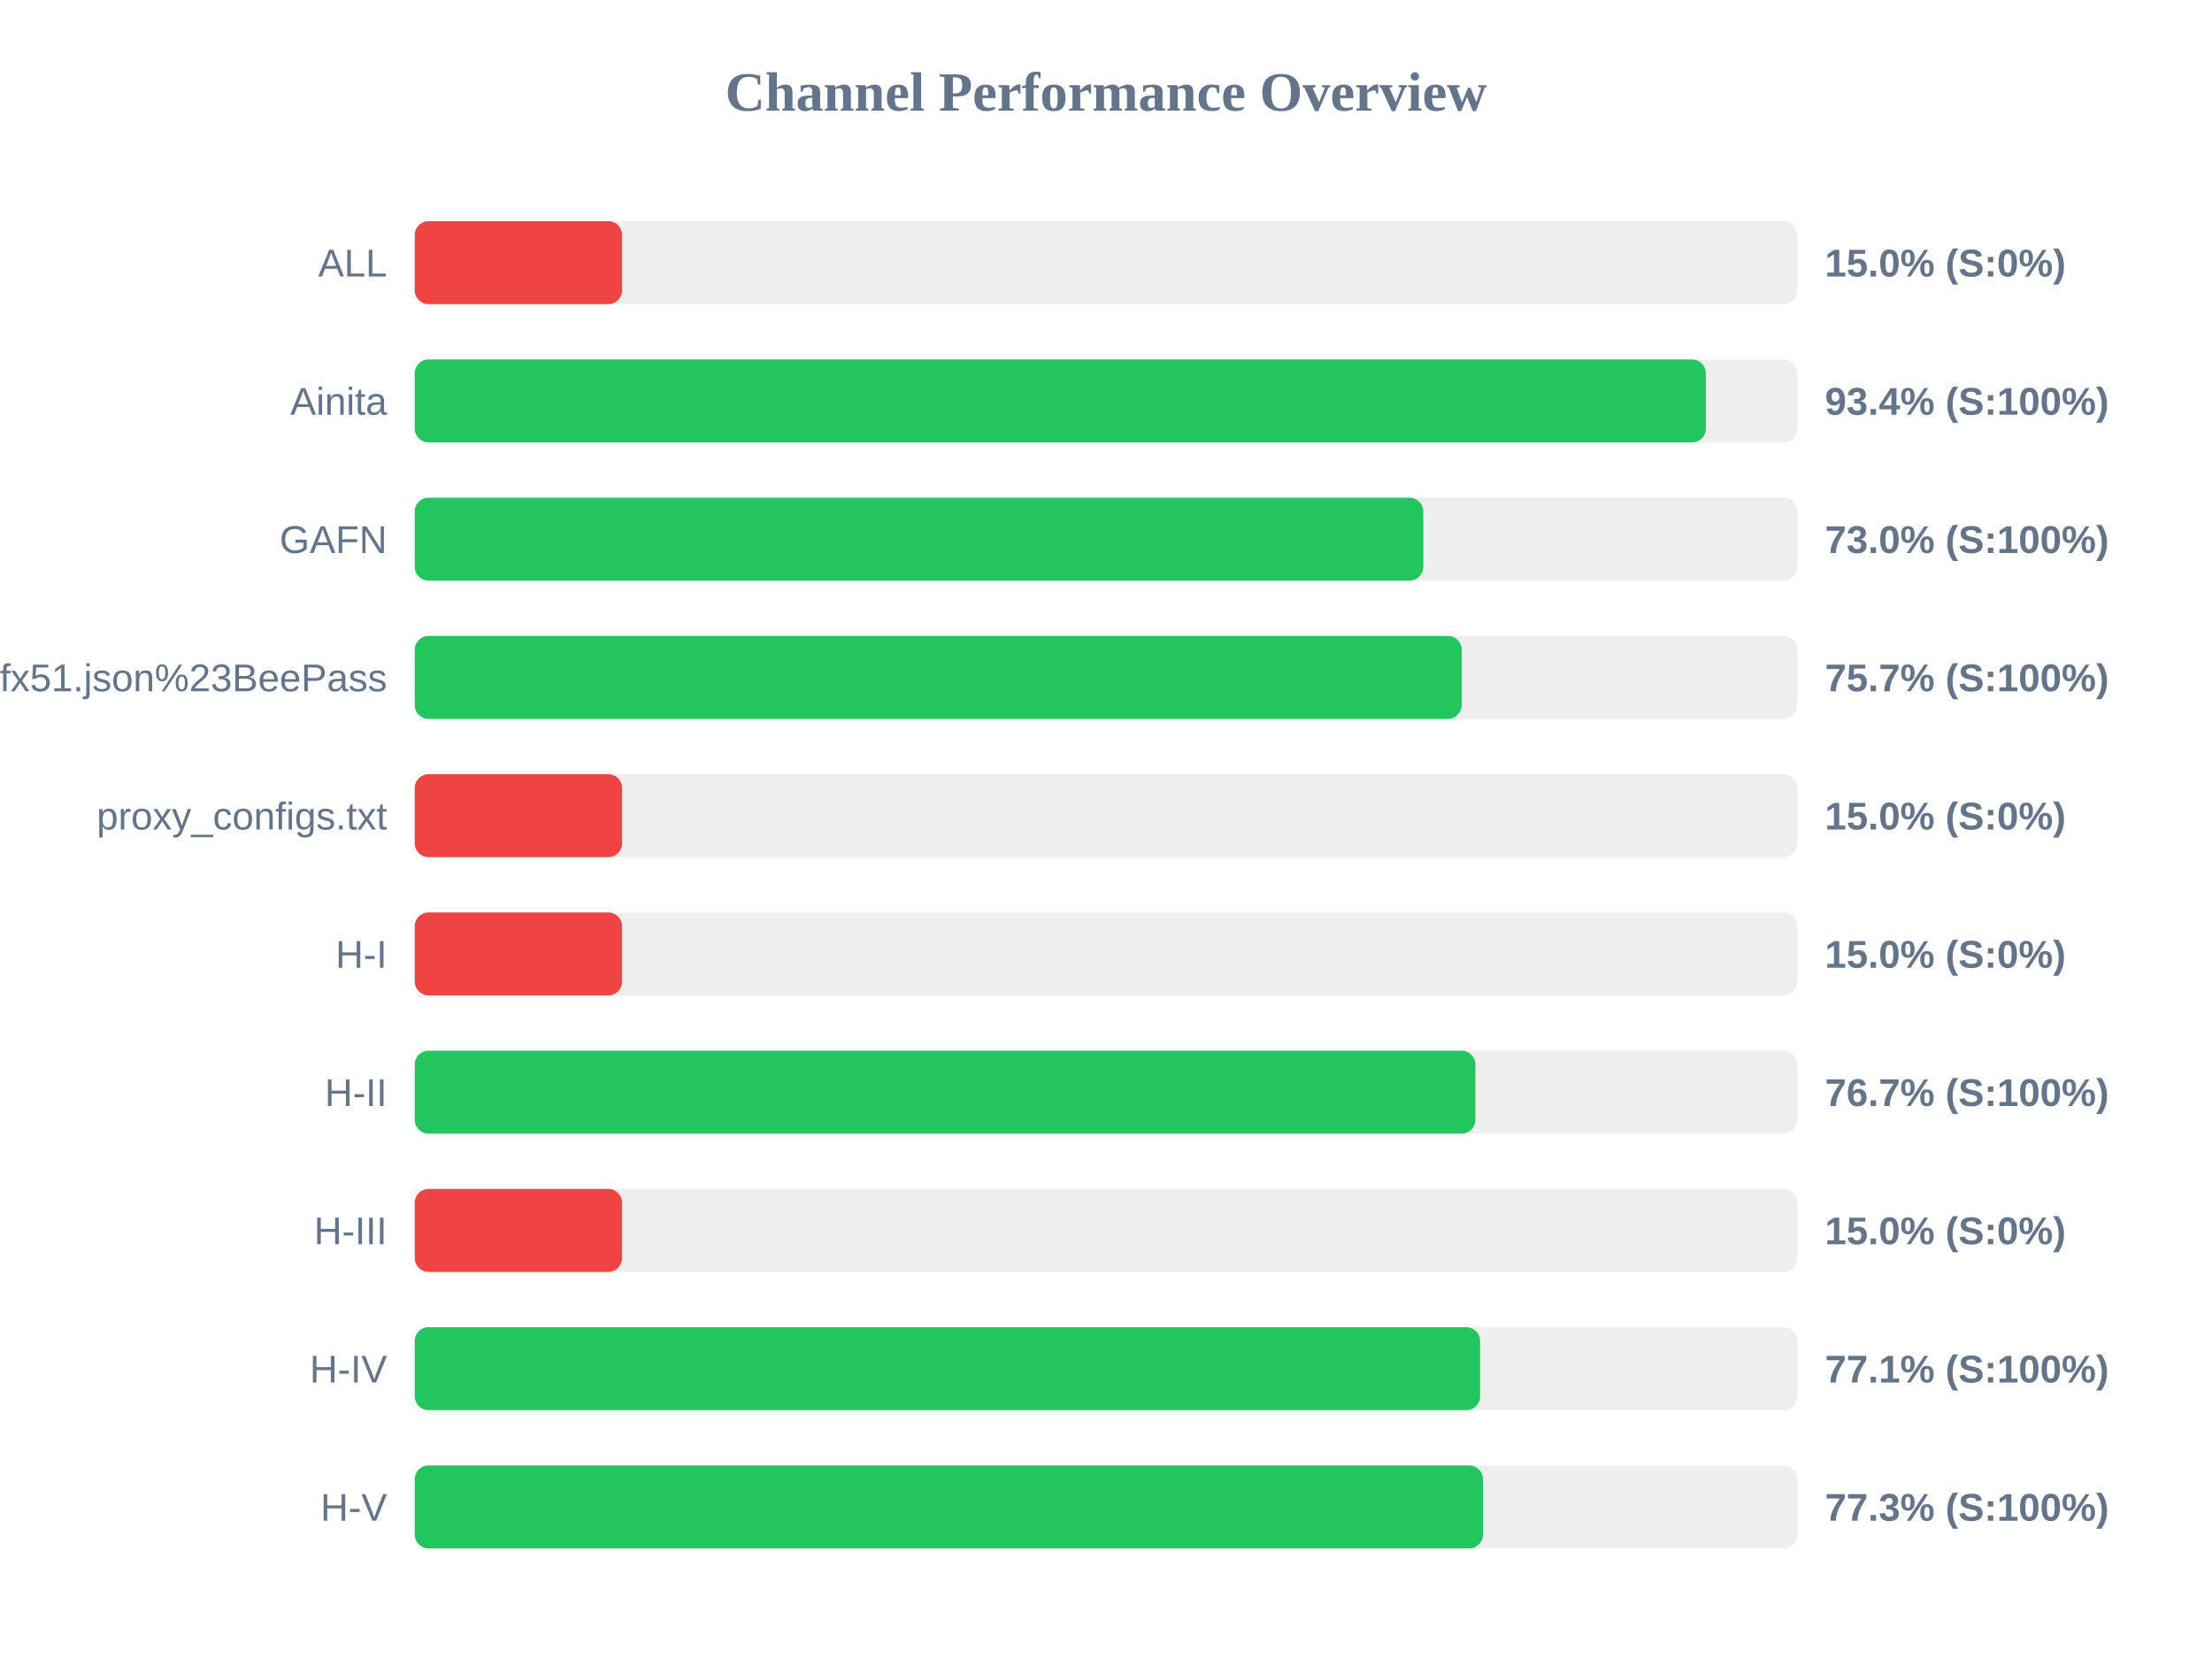
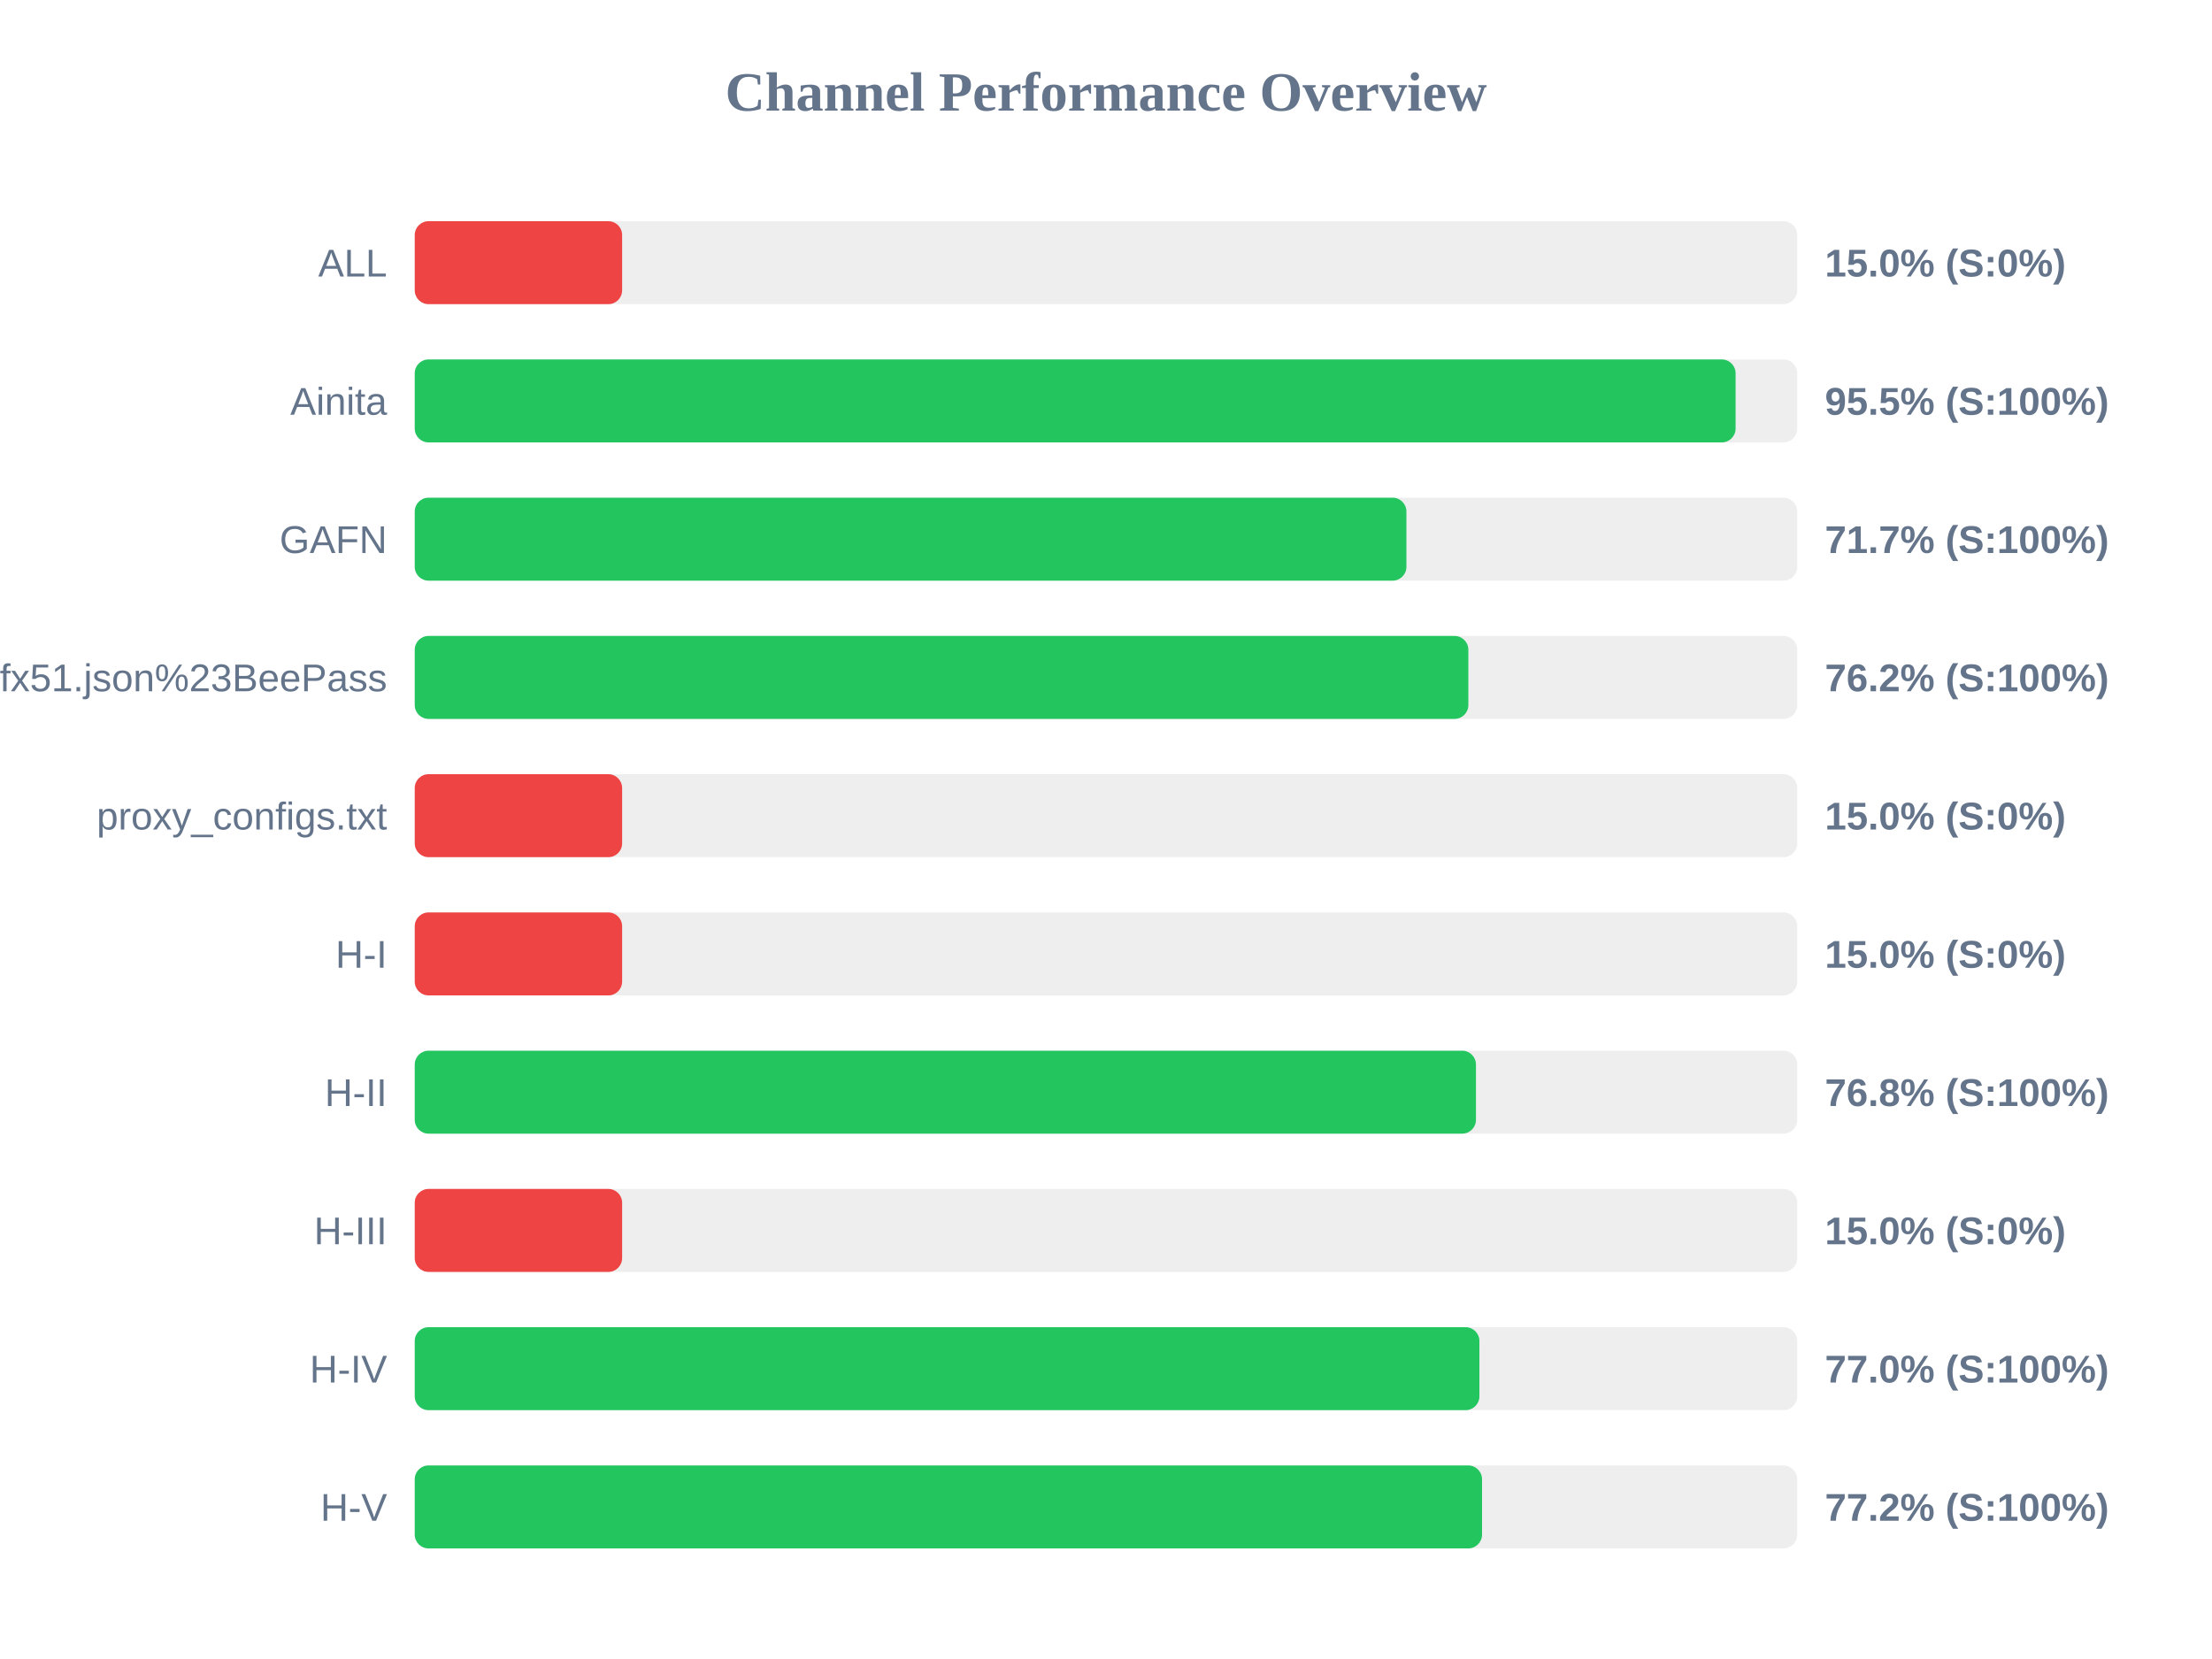
<svg xmlns="http://www.w3.org/2000/svg" width="800" height="600" version="1.1">
  <style>
        .row { font: 14px Arial; fill: #64748b; }
        .score { font: bold 14px Arial; fill: #64748b; }
    </style>
  <text x="400" y="40" text-anchor="middle" font-size="20px" font-weight="bold" fill="#64748b">Channel Performance Overview</text>
  <rect x="150" y="80" width="500" height="30" fill="#eee" rx="5" />
  <rect x="150" y="80" width="75.0" height="30" fill="#ef4444" rx="5" />
  <text x="140" y="100" text-anchor="end" class="row">ALL</text>
  <text x="660" y="100" text-anchor="start" class="score">15.0% (S:0%)</text>
  <rect x="150" y="130" width="500" height="30" fill="#eee" rx="5" />
-   <rect x="150" y="130" width="466.95" height="30" fill="#22c55e" rx="5" />
+   <rect x="150" y="130" width="477.7" height="30" fill="#22c55e" rx="5" />
  <text x="140" y="150" text-anchor="end" class="row">Ainita</text>
-   <text x="660" y="150" text-anchor="start" class="score">93.4% (S:100%)</text>
+   <text x="660" y="150" text-anchor="start" class="score">95.5% (S:100%)</text>
  <rect x="150" y="180" width="500" height="30" fill="#eee" rx="5" />
-   <rect x="150" y="180" width="364.75" height="30" fill="#22c55e" rx="5" />
+   <rect x="150" y="180" width="358.65" height="30" fill="#22c55e" rx="5" />
  <text x="140" y="200" text-anchor="end" class="row">GAFN</text>
-   <text x="660" y="200" text-anchor="start" class="score">73.0% (S:100%)</text>
+   <text x="660" y="200" text-anchor="start" class="score">71.7% (S:100%)</text>
  <rect x="150" y="230" width="500" height="30" fill="#eee" rx="5" />
-   <rect x="150" y="230" width="378.65" height="30" fill="#22c55e" rx="5" />
+   <rect x="150" y="230" width="381.05" height="30" fill="#22c55e" rx="5" />
  <text x="140" y="250" text-anchor="end" class="row">sub?s=ssconf%3A%2F%2Fs3.amazonaws.com%2Fbeedynconprd%2Fzf38bv6oxi1nv3wfkpmxyfl8yj5fargza3foantoalu16vznl0ckxx7bgf1ufx51.json%23BeePass</text>
-   <text x="660" y="250" text-anchor="start" class="score">75.7% (S:100%)</text>
+   <text x="660" y="250" text-anchor="start" class="score">76.2% (S:100%)</text>
  <rect x="150" y="280" width="500" height="30" fill="#eee" rx="5" />
  <rect x="150" y="280" width="75.0" height="30" fill="#ef4444" rx="5" />
  <text x="140" y="300" text-anchor="end" class="row">proxy_configs.txt</text>
  <text x="660" y="300" text-anchor="start" class="score">15.0% (S:0%)</text>
  <rect x="150" y="330" width="500" height="30" fill="#eee" rx="5" />
  <rect x="150" y="330" width="75.0" height="30" fill="#ef4444" rx="5" />
  <text x="140" y="350" text-anchor="end" class="row">H-I</text>
  <text x="660" y="350" text-anchor="start" class="score">15.0% (S:0%)</text>
  <rect x="150" y="380" width="500" height="30" fill="#eee" rx="5" />
-   <rect x="150" y="380" width="383.6" height="30" fill="#22c55e" rx="5" />
+   <rect x="150" y="380" width="383.8" height="30" fill="#22c55e" rx="5" />
  <text x="140" y="400" text-anchor="end" class="row">H-II</text>
-   <text x="660" y="400" text-anchor="start" class="score">76.7% (S:100%)</text>
+   <text x="660" y="400" text-anchor="start" class="score">76.8% (S:100%)</text>
  <rect x="150" y="430" width="500" height="30" fill="#eee" rx="5" />
  <rect x="150" y="430" width="75.0" height="30" fill="#ef4444" rx="5" />
  <text x="140" y="450" text-anchor="end" class="row">H-III</text>
  <text x="660" y="450" text-anchor="start" class="score">15.0% (S:0%)</text>
  <rect x="150" y="480" width="500" height="30" fill="#eee" rx="5" />
-   <rect x="150" y="480" width="385.3" height="30" fill="#22c55e" rx="5" />
+   <rect x="150" y="480" width="385.05" height="30" fill="#22c55e" rx="5" />
  <text x="140" y="500" text-anchor="end" class="row">H-IV</text>
-   <text x="660" y="500" text-anchor="start" class="score">77.1% (S:100%)</text>
+   <text x="660" y="500" text-anchor="start" class="score">77.0% (S:100%)</text>
  <rect x="150" y="530" width="500" height="30" fill="#eee" rx="5" />
-   <rect x="150" y="530" width="386.35" height="30" fill="#22c55e" rx="5" />
+   <rect x="150" y="530" width="386.0" height="30" fill="#22c55e" rx="5" />
  <text x="140" y="550" text-anchor="end" class="row">H-V</text>
-   <text x="660" y="550" text-anchor="start" class="score">77.3% (S:100%)</text>
+   <text x="660" y="550" text-anchor="start" class="score">77.2% (S:100%)</text>
</svg>
